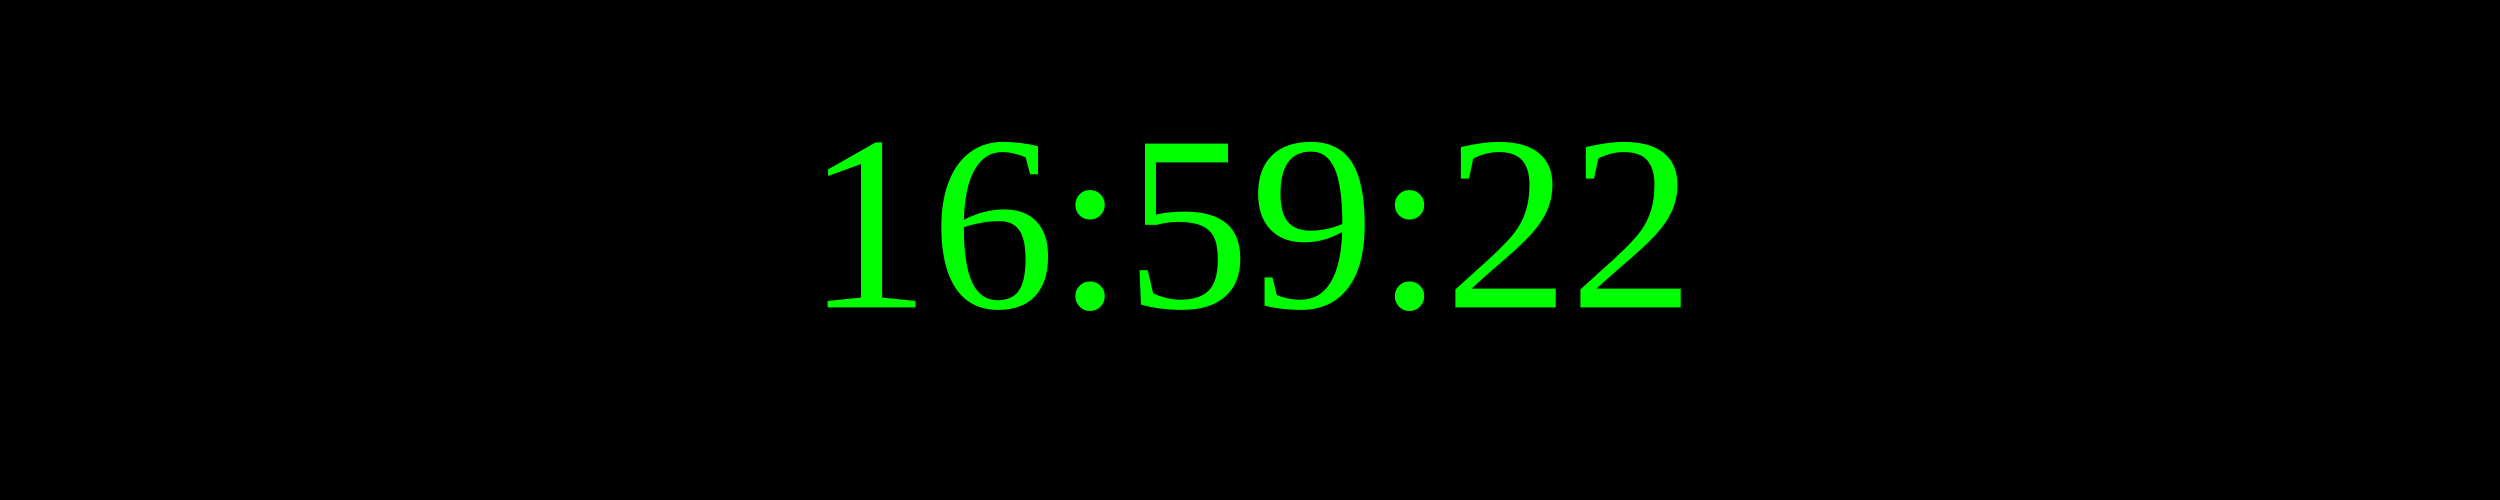
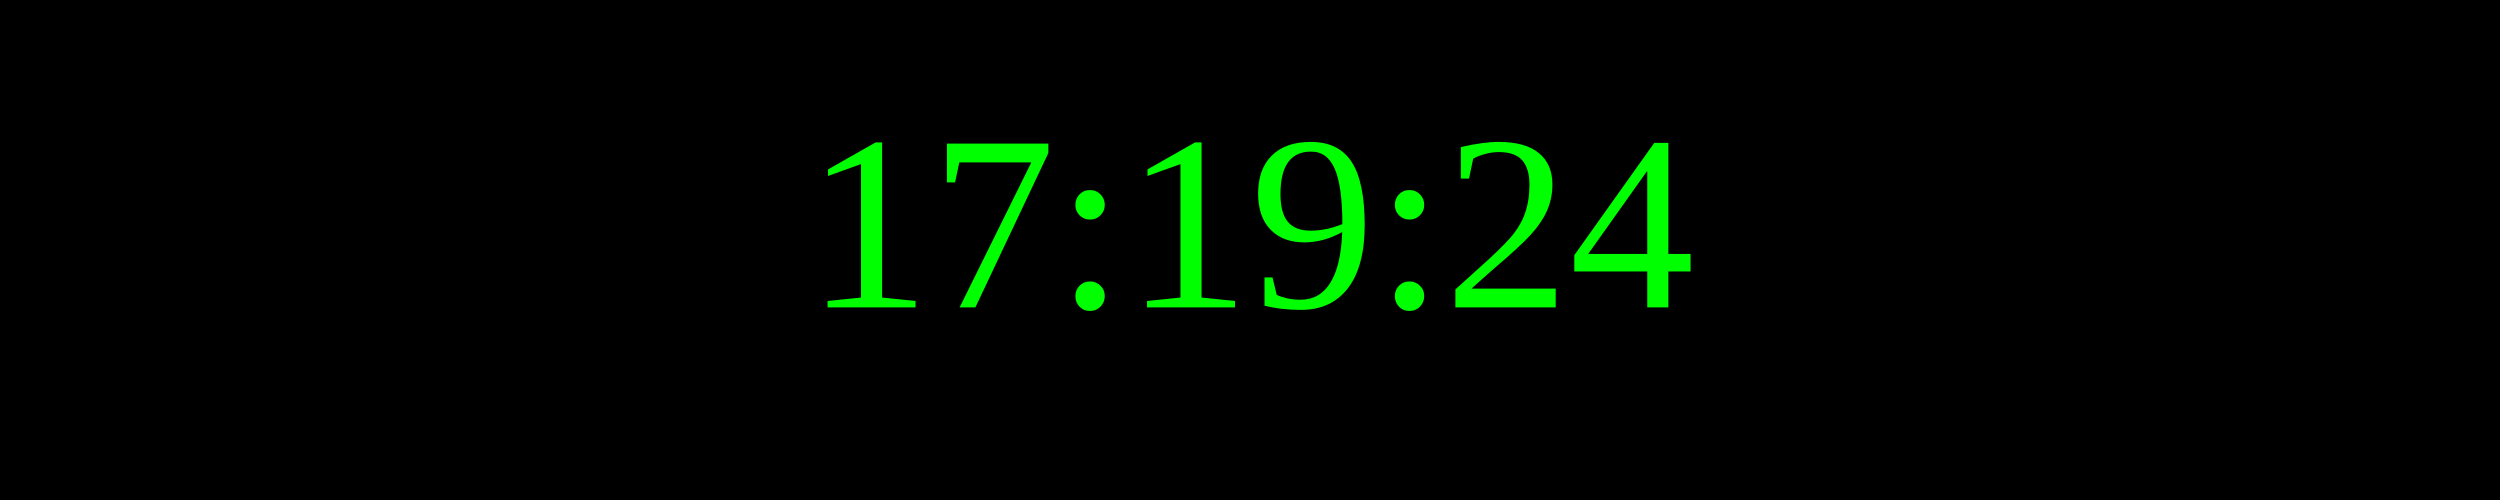
<svg xmlns="http://www.w3.org/2000/svg" width="250" height="50">
  <rect width="100%" height="100%" fill="black" />
  <text x="50%" y="50%" font-size="25" fill="lime" text-anchor="middle" dominant-baseline="middle">
- 16:59:22
+ 17:19:24
</text>
</svg>
